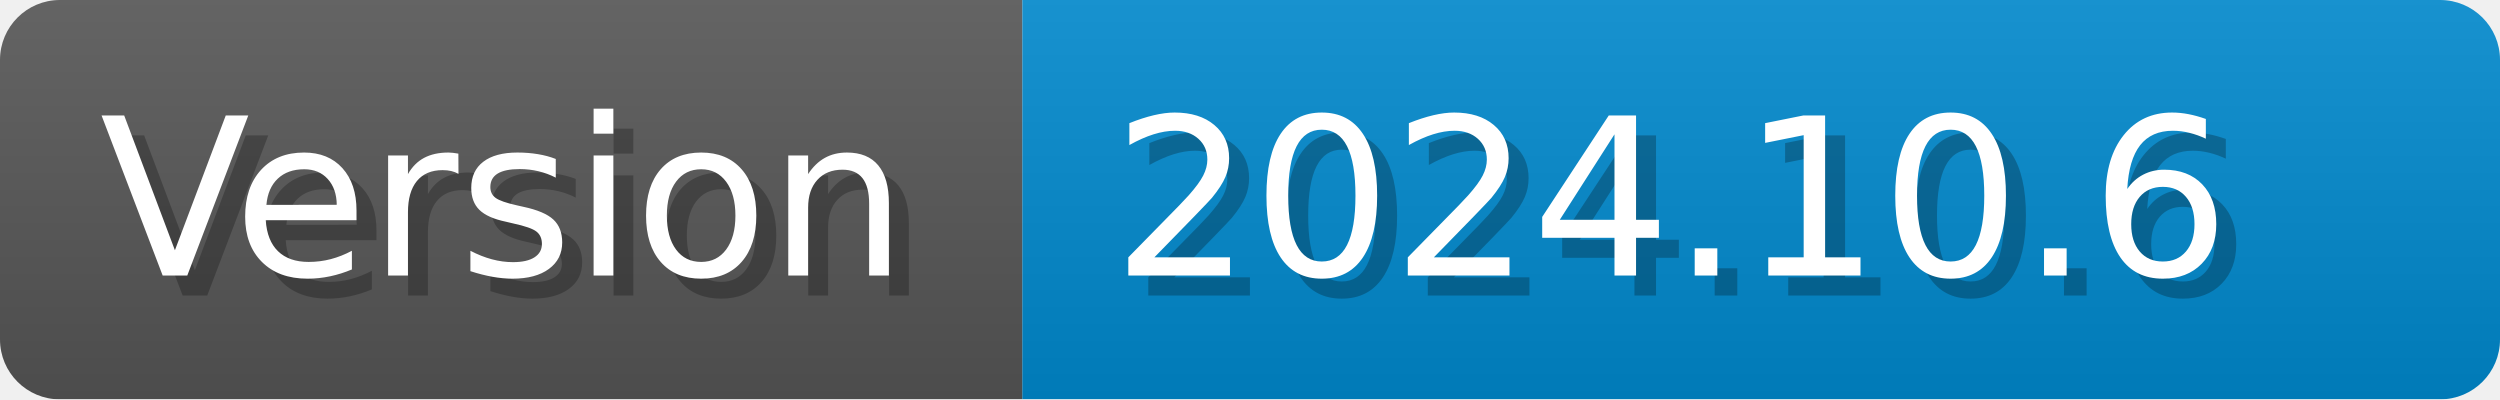
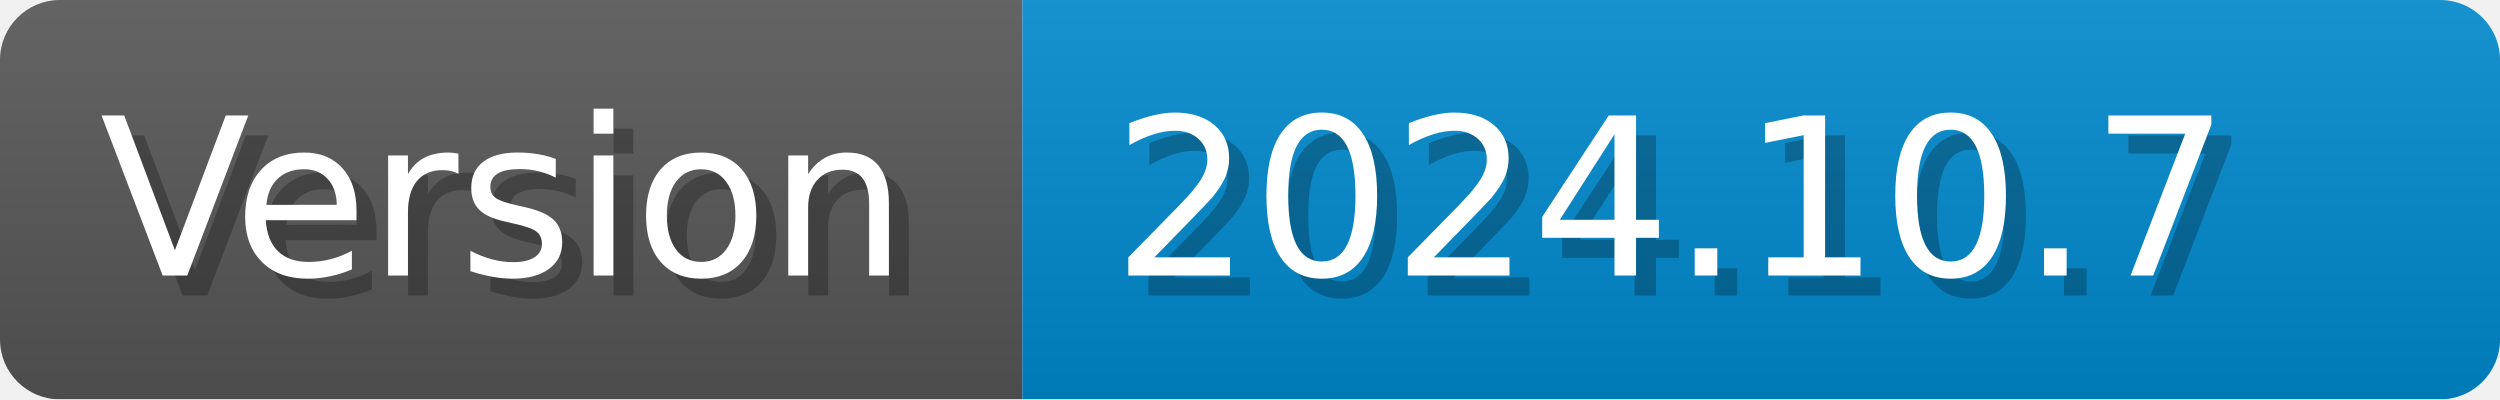
- <svg xmlns="http://www.w3.org/2000/svg" width="125.2" height="20" viewBox="0 0 1252 200" role="img" aria-label="Version: 2024.10.6">
+ <svg xmlns="http://www.w3.org/2000/svg" width="125.2" height="20" viewBox="0 0 1252 200" role="img" aria-label="Version: 2024.10.7">
  <linearGradient id="CEJbL" x2="0" y2="100%">
    <stop offset="0" stop-opacity=".1" stop-color="#EEE" />
    <stop offset="1" stop-opacity=".1" />
  </linearGradient>
  <mask id="erize">
    <rect width="1252" height="200" rx="30" fill="#FFF" />
  </mask>
  <g mask="url(#erize)">
    <rect width="512" height="200" fill="#555" />
    <rect width="740" height="200" fill="#08C" x="512" />
    <rect width="1252" height="200" fill="url(#CEJbL)" />
  </g>
  <g aria-hidden="true" fill="#fff" text-anchor="start" font-family="Verdana,DejaVu Sans,sans-serif" font-size="110">
    <text x="60" y="148" textLength="412" fill="#000" opacity="0.25">Version</text>
    <text x="50" y="138" textLength="412">Version</text>
-     <text x="567" y="148" textLength="640" fill="#000" opacity="0.25">2024.10.6</text>
-     <text x="557" y="138" textLength="640">2024.10.6</text>
+     <text x="567" y="148" textLength="640" fill="#000" opacity="0.25">2024.10.7</text>
+     <text x="557" y="138" textLength="640">2024.10.7</text>
  </g>
</svg>
